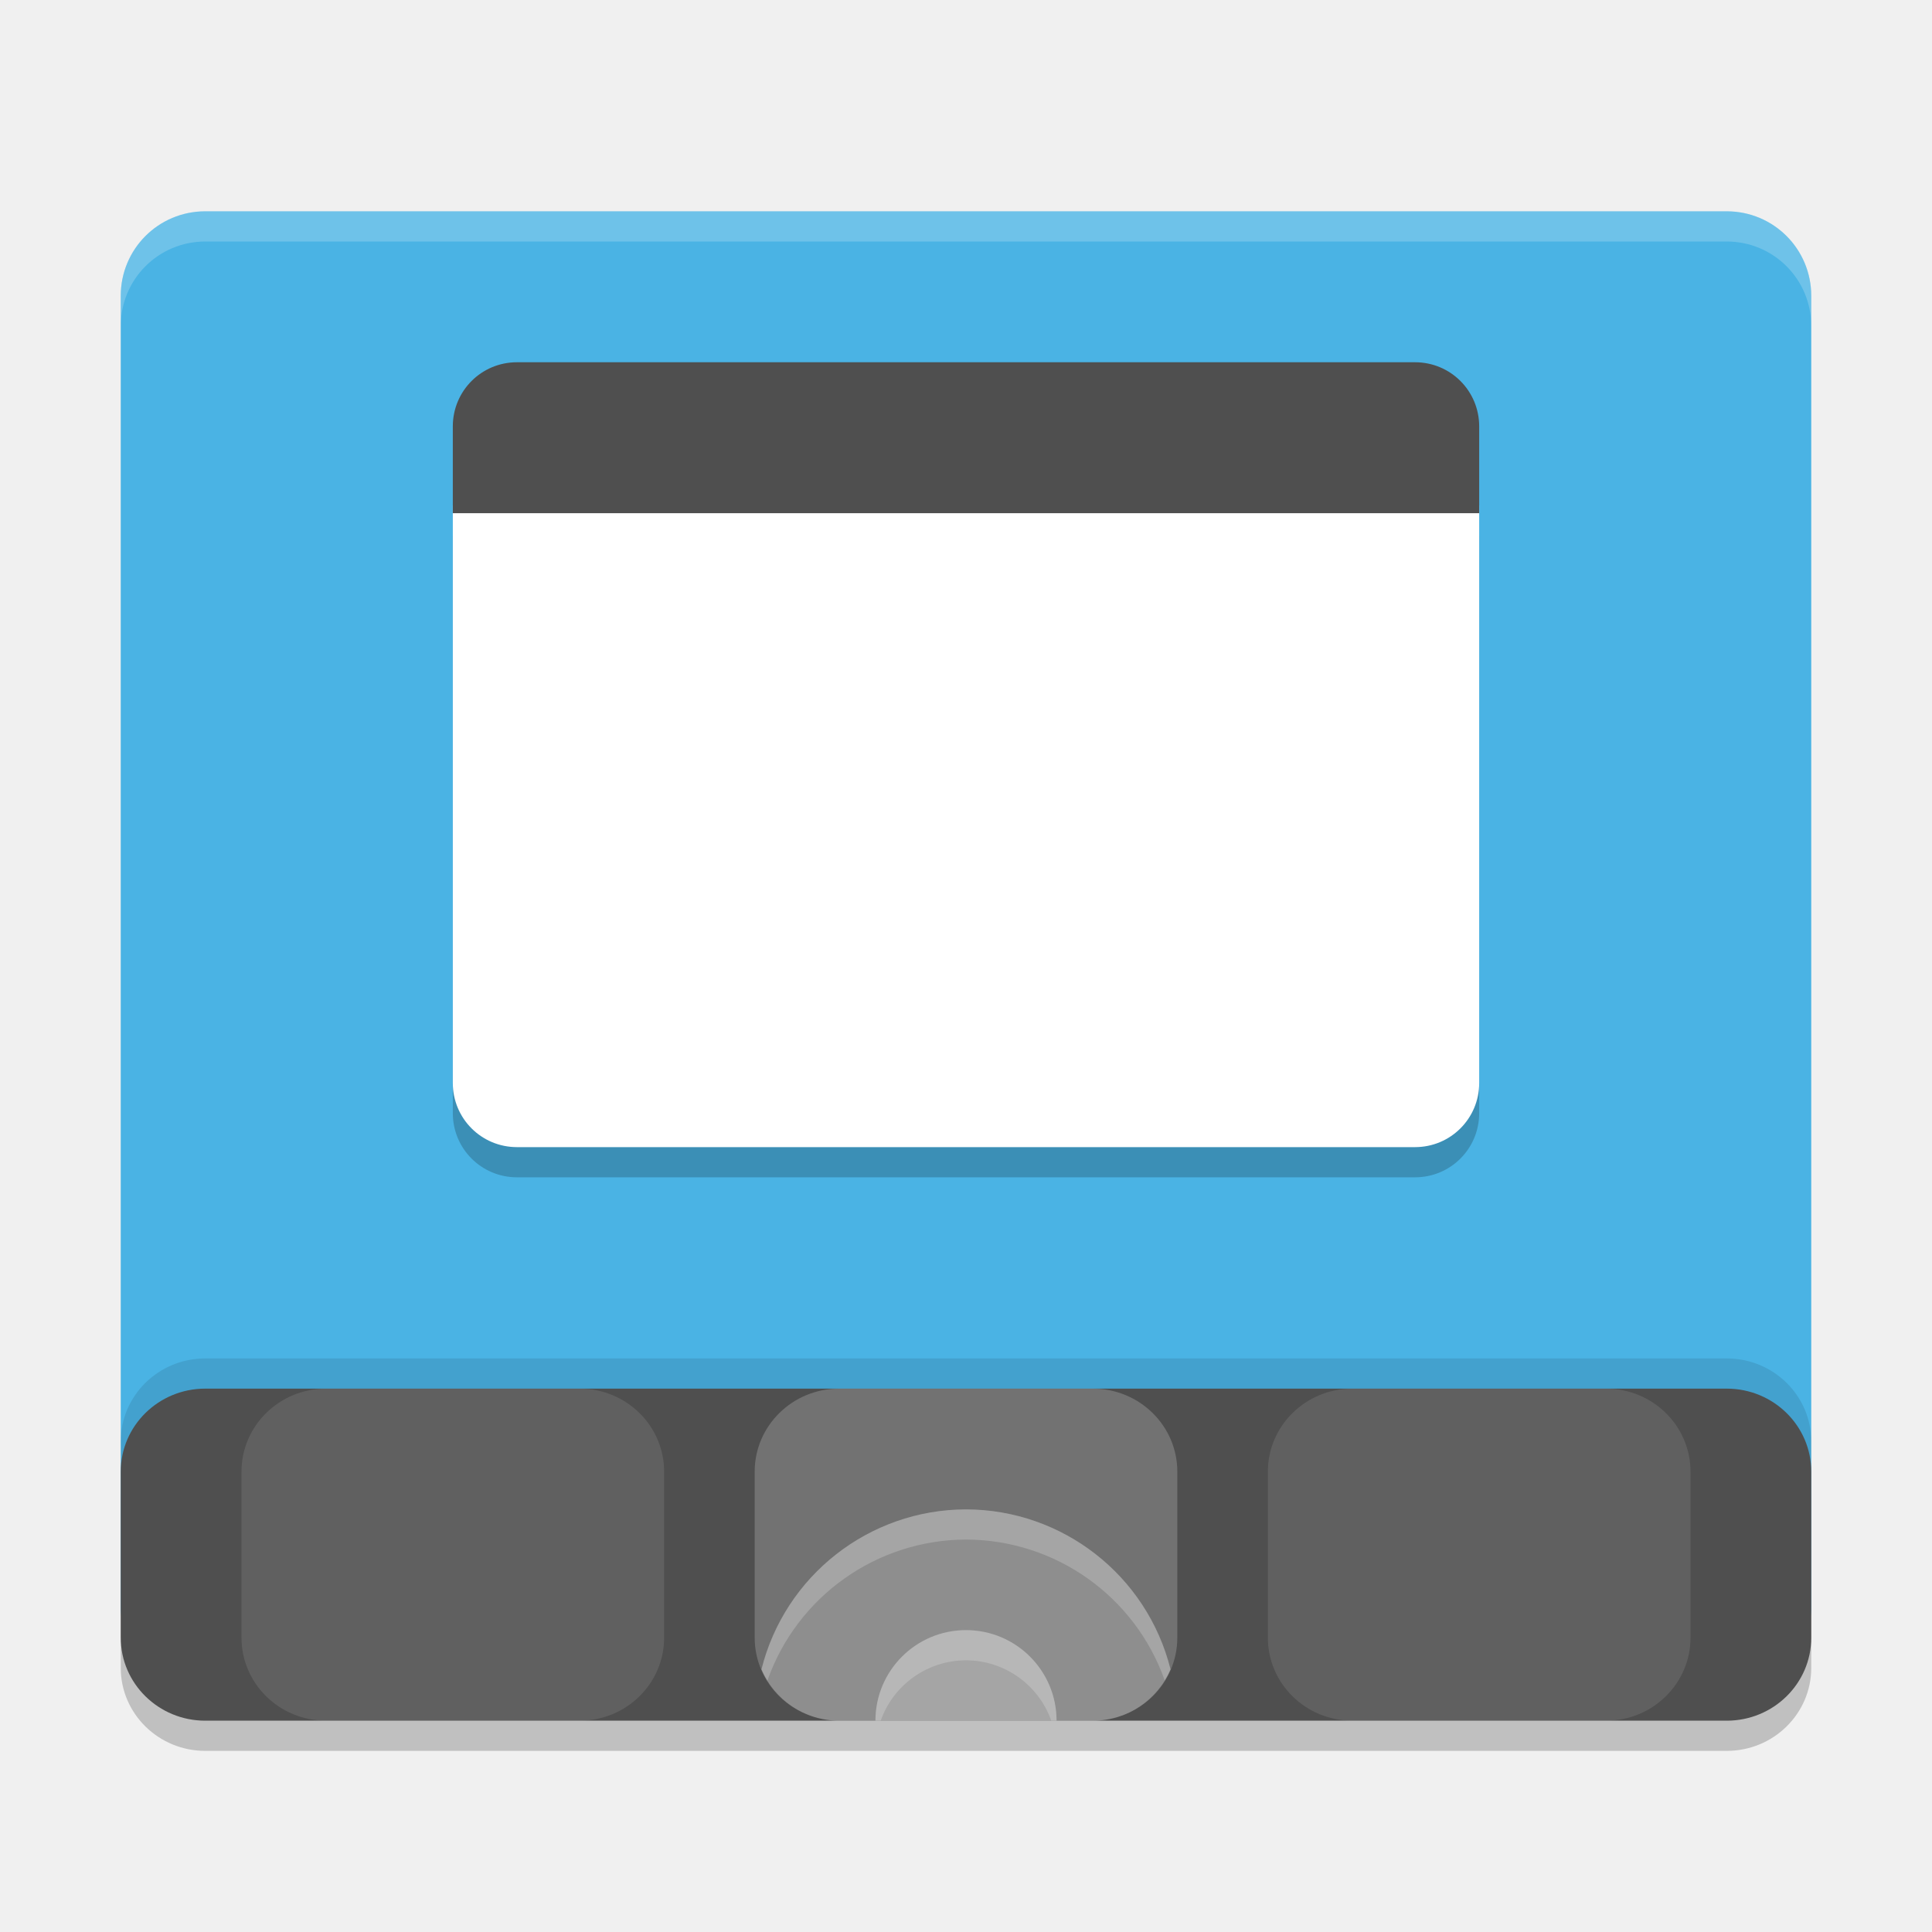
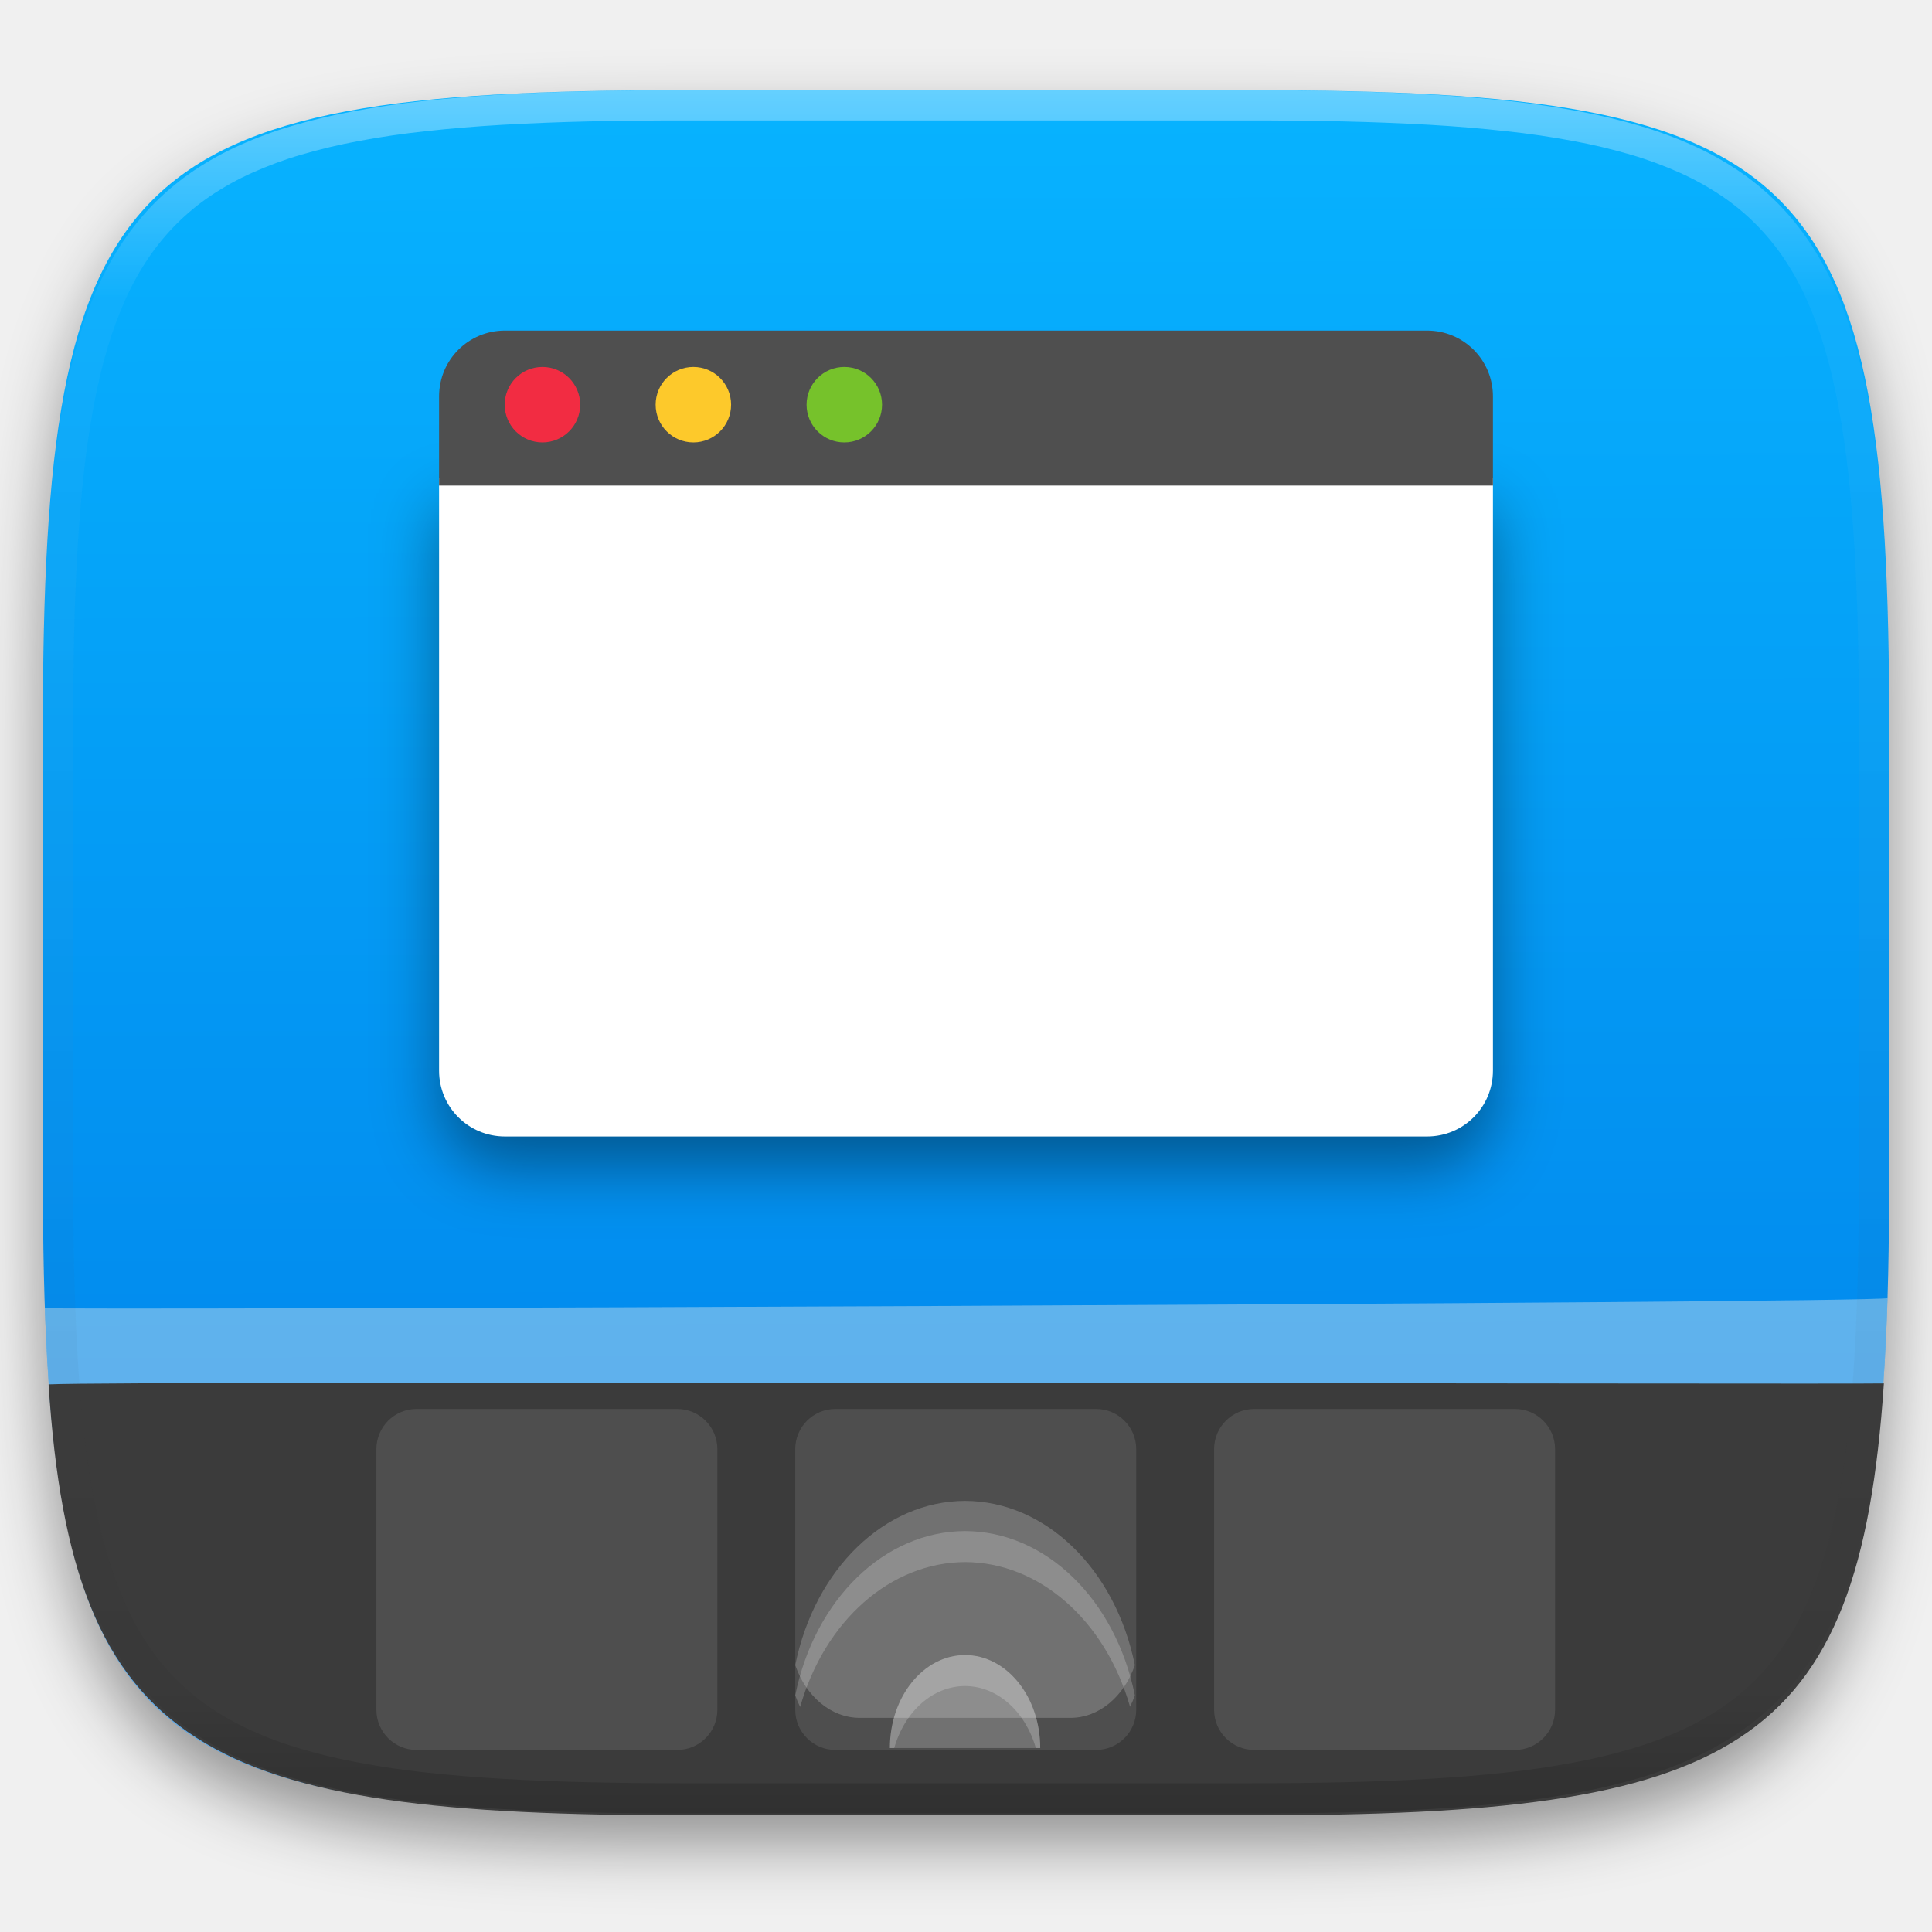
- <svg xmlns="http://www.w3.org/2000/svg" width="64" height="64" version="1.1" viewBox="0 0 64 64">
-   <rect width="56" height="11" x="4" y="47" rx="2.8" ry="2.75" style="opacity:0.2" />
-   <path d="M 6.8,7 C 5.249,7 4,8.249 4,9.8 v 2.8 40.6 C 4,54.751 5.249,56 6.8,56 H 57.2 C 58.751,56 60,54.751 60,53.2 V 12.6 9.8 C 60,8.249 58.751,7 57.2,7 Z" style="fill:#4ab3e4" />
-   <rect width="56" height="11" x="4" y="45" rx="2.8" ry="2.75" style="opacity:0.1" />
-   <path style="opacity:0.2" d="M 15,17.75 V 36.875 C 15,38.052 15.948,39 17.125,39 h 29.75 C 48.052,39 49,38.052 49,36.875 V 17.75 Z" />
-   <rect style="fill:#4f4f4f" width="56" height="11" x="4" y="46" rx="2.8" ry="2.75" />
-   <rect style="opacity:0.2;fill:#ffffff" width="14" height="11" x="25" y="46" rx="2.8" ry="2.75" />
-   <rect width="14" height="11" x="8" y="46" rx="2.8" ry="2.75" style="opacity:0.1;fill:#ffffff" />
-   <rect width="14" height="11" x="42" y="46" rx="2.8" ry="2.75" style="opacity:0.1;fill:#ffffff" />
-   <path style="opacity:0.2;fill:#ffffff" d="m 32,50 a 7,7 0 0 0 -6.776,5.299 C 25.65,56.3 26.64,57 27.8,57 h 8.4 c 1.16,0 2.15,-0.7 2.576,-1.701 A 7,7 0 0 0 32,50 Z" />
-   <path style="opacity:0.2;fill:#ffffff" d="m 32,54 a 3,3 0 0 0 -3,3 h 6 a 3,3 0 0 0 -3,-3 z" />
-   <path d="M 15,16.75 V 35.875 C 15,37.052 15.948,38 17.125,38 h 29.75 C 48.052,38 49,37.052 49,35.875 V 16.75 Z" style="fill:#ffffff" />
-   <path d="m 17.125,12 h 29.75 C 48.052,12 49,12.948 49,14.125 V 17 H 15 V 14.125 C 15,12.948 15.948,12 17.125,12 Z" style="fill:#4f4f4f" />
-   <path style="fill:#ffffff;opacity:0.2" d="M 6.801 7 C 5.25 7 4 8.25 4 9.801 L 4 10.801 C 4 9.25 5.25 8 6.801 8 L 57.199 8 C 58.75 8 60 9.25 60 10.801 L 60 9.801 C 60 8.25 58.75 7 57.199 7 L 6.801 7 z" />
-   <path style="opacity:0.2;fill:#ffffff" d="M 32 50 A 7 7 0 0 0 25.225 55.299 C 25.28 55.429 25.346 55.555 25.42 55.674 A 7 7 0 0 1 32 51 A 7 7 0 0 1 38.584 55.668 C 38.656 55.551 38.721 55.427 38.775 55.299 A 7 7 0 0 0 32 50 z" />
-   <path style="opacity:0.2;fill:#ffffff" d="M 32 54 A 3 3 0 0 0 29 57 L 29.174 57 A 3 3 0 0 1 32 55 A 3 3 0 0 1 34.824 57 L 35 57 A 3 3 0 0 0 32 54 z" />
+ <svg xmlns="http://www.w3.org/2000/svg" style="isolation:isolate" viewBox="0 0 256 256" width="256" height="256">
+   <defs>
+     <filter id="JAxRN8DFTy1TWxnoJOZeXnhTzvGRzusZ" x="-200%" y="-200%" width="400%" height="400%" filterUnits="objectBoundingBox" color-interpolation-filters="sRGB">
+       <feGaussianBlur in="SourceGraphic" stdDeviation="4.294" />
+       <feOffset dx="0" dy="4" result="pf_100_offsetBlur" />
+       <feFlood flood-color="#000000" flood-opacity="0.4" />
+       <feComposite in2="pf_100_offsetBlur" operator="in" result="pf_100_dropShadow" />
+       <feBlend in="SourceGraphic" in2="pf_100_dropShadow" mode="normal" />
+     </filter>
+   </defs>
+   <g filter="url(#JAxRN8DFTy1TWxnoJOZeXnhTzvGRzusZ)">
+     <linearGradient id="_lgradient_3" x1="0.187" y1="0.005" x2="0.19" y2="0.999" gradientTransform="matrix(244.6483,0,0,228.3384,5.68,11.95)" gradientUnits="userSpaceOnUse">
+       <stop offset="0%" stop-opacity="1" style="stop-color:rgb(7,179,255)" />
+       <stop offset="100%" stop-opacity="1" style="stop-color:rgb(0,125,232)" />
+     </linearGradient>
+     <path d=" M 165.689 11.95 C 239.745 11.95 250.328 22.507 250.328 96.494 L 250.328 155.745 C 250.328 229.731 239.745 240.288 165.689 240.288 L 90.319 240.288 C 16.264 240.288 5.68 229.731 5.68 155.745 L 5.68 96.494 C 5.68 22.507 16.264 11.95 90.319 11.95 L 165.689 11.95 Z " id="shape" fill="url(#_lgradient_3)" />
+   </g>
+   <g opacity="0.4">
+     <path d=" M 250.107 172.014 C 248.277 231.323 233.934 240.288 165.689 240.288 L 90.319 240.288 C 22.58 240.288 7.947 231.455 5.944 173.324 C 3.974 173.632 248.49 172.703 250.107 172.014 Z " id="shape" fill="rgb(236,236,236)" />
+   </g>
+   <path d=" M 249.625 183.312 C 246.339 232.168 229.793 240.557 166.064 240.538 L 90.694 240.538 C 27.499 240.538 9.562 232.188 6.438 183.438 C 15.532 182.932 246.169 183.449 249.625 183.312 Z " id="shape" fill="rgb(59,59,59)" />
+   <g opacity="0.4">
+     <linearGradient id="_lgradient_4" x1="0.517" y1="0" x2="0.517" y2="1" gradientTransform="matrix(244.65,0,0,228.34,5.68,11.95)" gradientUnits="userSpaceOnUse">
+       <stop offset="0%" stop-opacity="1" style="stop-color:rgb(255,255,255)" />
+       <stop offset="12.5%" stop-opacity="0.098" style="stop-color:rgb(255,255,255)" />
+       <stop offset="92.5%" stop-opacity="0.098" style="stop-color:rgb(0,0,0)" />
+       <stop offset="100%" stop-opacity="0.498" style="stop-color:rgb(0,0,0)" />
+     </linearGradient>
+     <path d=" M 165.068 11.951 C 169.396 11.941 173.724 11.991 178.052 12.089 C 181.927 12.167 185.803 12.315 189.678 12.541 C 193.131 12.737 196.583 13.022 200.026 13.395 C 203.085 13.73 206.144 14.181 209.174 14.741 C 211.889 15.243 214.574 15.881 217.22 16.657 C 219.62 17.355 221.971 18.219 224.243 19.241 C 226.358 20.184 228.384 21.304 230.302 22.591 C 232.142 23.829 233.863 25.244 235.437 26.806 C 237.001 28.378 238.417 30.088 239.656 31.925 C 240.945 33.841 242.066 35.865 243.02 37.967 C 244.043 40.247 244.909 42.585 245.617 44.972 C 246.394 47.615 247.034 50.297 247.535 53.009 C 248.096 56.035 248.548 59.081 248.883 62.136 C 249.257 65.575 249.542 69.014 249.739 72.462 C 249.965 76.323 250.112 80.194 250.201 84.055 C 250.289 88.378 250.339 92.701 250.329 97.014 L 250.329 155.226 C 250.339 159.549 250.289 163.862 250.201 168.185 C 250.112 172.056 249.965 175.917 249.739 179.778 C 249.542 183.226 249.257 186.675 248.883 190.104 C 248.548 193.159 248.096 196.215 247.535 199.241 C 247.034 201.943 246.394 204.625 245.617 207.268 C 244.909 209.655 244.043 212.003 243.02 214.273 C 242.066 216.385 240.945 218.399 239.656 220.315 C 238.417 222.152 237.001 223.872 235.437 225.434 C 233.863 226.996 232.142 228.411 230.302 229.649 C 228.384 230.936 226.358 232.056 224.243 232.999 C 221.971 234.021 219.62 234.885 217.22 235.593 C 214.574 236.369 211.889 237.007 209.174 237.499 C 206.144 238.068 203.085 238.51 200.026 238.845 C 196.583 239.218 193.131 239.503 189.678 239.699 C 185.803 239.925 181.927 240.073 178.052 240.161 C 173.724 240.249 169.396 240.299 165.068 240.289 L 90.942 240.289 C 86.614 240.299 82.286 240.249 77.958 240.161 C 74.083 240.073 70.207 239.925 66.332 239.699 C 62.879 239.503 59.427 239.218 55.984 238.845 C 52.925 238.51 49.866 238.068 46.836 237.499 C 44.121 237.007 41.436 236.369 38.79 235.593 C 36.39 234.885 34.039 234.021 31.767 232.999 C 29.652 232.056 27.626 230.936 25.708 229.649 C 23.868 228.411 22.147 226.996 20.573 225.434 C 19.009 223.872 17.593 222.152 16.354 220.315 C 15.065 218.399 13.944 216.385 12.99 214.273 C 11.967 212.003 11.101 209.655 10.393 207.268 C 9.616 204.625 8.976 201.943 8.475 199.241 C 7.914 196.215 7.462 193.159 7.127 190.104 C 6.753 186.675 6.468 183.226 6.271 179.778 C 6.045 175.917 5.898 172.056 5.809 168.185 C 5.721 163.862 5.671 159.549 5.681 155.226 L 5.681 97.014 C 5.671 92.701 5.721 88.378 5.809 84.055 C 5.898 80.194 6.045 76.323 6.271 72.462 C 6.468 69.014 6.753 65.575 7.127 62.136 C 7.462 59.081 7.914 56.035 8.475 53.009 C 8.976 50.297 9.616 47.615 10.393 44.972 C 11.101 42.585 11.967 40.247 12.99 37.967 C 13.944 35.865 15.065 33.841 16.354 31.925 C 17.593 30.088 19.009 28.378 20.573 26.806 C 22.147 25.244 23.868 23.829 25.708 22.591 C 27.626 21.304 29.652 20.184 31.767 19.241 C 34.039 18.219 36.39 17.355 38.79 16.657 C 41.436 15.881 44.121 15.243 46.836 14.741 C 49.866 14.181 52.925 13.73 55.984 13.395 C 59.427 13.022 62.879 12.737 66.332 12.541 C 70.207 12.315 74.083 12.167 77.958 12.089 C 82.286 11.991 86.614 11.941 90.942 11.951 L 165.068 11.951 Z  M 165.078 15.96 C 169.376 15.95 173.675 15.999 177.973 16.087 C 181.8 16.176 185.626 16.323 189.452 16.539 C 192.836 16.736 196.219 17.011 199.583 17.384 C 202.554 17.699 205.515 18.131 208.446 18.681 C 211.023 19.153 213.58 19.762 216.099 20.499 C 218.322 21.147 220.495 21.953 222.6 22.896 C 224.509 23.751 226.338 24.763 228.069 25.922 C 229.692 27.013 231.207 28.26 232.594 29.646 C 233.981 31.031 235.23 32.544 236.332 34.165 C 237.492 35.894 238.506 37.712 239.361 39.608 C 240.306 41.72 241.112 43.892 241.761 46.102 C 242.509 48.617 243.109 51.162 243.591 53.736 C 244.132 56.664 244.565 59.611 244.889 62.578 C 245.263 65.938 245.539 69.308 245.735 72.688 C 245.952 76.51 246.109 80.322 246.188 84.144 C 246.276 88.437 246.325 92.721 246.325 97.014 C 246.325 97.014 246.325 97.014 246.325 97.014 L 246.325 155.226 C 246.325 155.226 246.325 155.226 246.325 155.226 C 246.325 159.519 246.276 163.803 246.188 168.096 C 246.109 171.918 245.952 175.74 245.735 179.552 C 245.539 182.932 245.263 186.302 244.889 189.672 C 244.565 192.629 244.132 195.576 243.591 198.504 C 243.109 201.078 242.509 203.623 241.761 206.138 C 241.112 208.358 240.306 210.52 239.361 212.632 C 238.506 214.528 237.492 216.356 236.332 218.075 C 235.23 219.706 233.981 221.219 232.594 222.604 C 231.207 223.98 229.692 225.227 228.069 226.318 C 226.338 227.477 224.509 228.489 222.6 229.344 C 220.495 230.297 218.322 231.093 216.099 231.741 C 213.58 232.478 211.023 233.087 208.446 233.559 C 205.515 234.109 202.554 234.541 199.583 234.865 C 196.219 235.229 192.836 235.514 189.452 235.701 C 185.626 235.917 181.8 236.074 177.973 236.153 C 173.675 236.251 169.376 236.29 165.078 236.29 C 165.078 236.29 165.078 236.29 165.068 236.29 L 90.942 236.29 C 90.932 236.29 90.932 236.29 90.932 236.29 C 86.634 236.29 82.335 236.251 78.037 236.153 C 74.21 236.074 70.384 235.917 66.558 235.701 C 63.174 235.514 59.791 235.229 56.427 234.865 C 53.456 234.541 50.495 234.109 47.564 233.559 C 44.987 233.087 42.43 232.478 39.911 231.741 C 37.688 231.093 35.515 230.297 33.41 229.344 C 31.501 228.489 29.672 227.477 27.941 226.318 C 26.318 225.227 24.803 223.98 23.416 222.604 C 22.029 221.219 20.78 219.706 19.678 218.075 C 18.518 216.356 17.504 214.528 16.649 212.632 C 15.704 210.52 14.898 208.358 14.249 206.138 C 13.501 203.623 12.901 201.078 12.419 198.504 C 11.878 195.576 11.445 192.629 11.121 189.672 C 10.747 186.302 10.472 182.932 10.275 179.552 C 10.058 175.74 9.901 171.918 9.822 168.096 C 9.734 163.803 9.685 159.519 9.685 155.226 C 9.685 155.226 9.685 155.226 9.685 155.226 L 9.685 97.014 C 9.685 97.014 9.685 97.014 9.685 97.014 C 9.685 92.721 9.734 88.437 9.822 84.144 C 9.901 80.322 10.058 76.51 10.275 72.688 C 10.472 69.308 10.747 65.938 11.121 62.578 C 11.445 59.611 11.878 56.664 12.419 53.736 C 12.901 51.162 13.501 48.617 14.249 46.102 C 14.898 43.892 15.704 41.72 16.649 39.608 C 17.504 37.712 18.518 35.894 19.678 34.165 C 20.78 32.544 22.029 31.031 23.416 29.646 C 24.803 28.26 26.318 27.013 27.941 25.922 C 29.672 24.763 31.501 23.751 33.41 22.896 C 35.515 21.953 37.688 21.147 39.911 20.499 C 42.43 19.762 44.987 19.153 47.564 18.681 C 50.495 18.131 53.456 17.699 56.427 17.384 C 59.791 17.011 63.174 16.736 66.558 16.539 C 70.384 16.323 74.21 16.176 78.037 16.087 C 82.335 15.999 86.634 15.95 90.932 15.96 C 90.932 15.96 90.932 15.96 90.942 15.96 L 165.068 15.96 C 165.078 15.96 165.078 15.96 165.078 15.96 Z " fill-rule="evenodd" id="highlight" fill="url(#_lgradient_4)" />
+   </g>
+   <g id="dockbarx">
+     <defs>
+       <filter id="acOx5ucNKWXovSVkUS8a0U2hyJyRZhru" x="-200%" y="-200%" width="400%" height="400%" filterUnits="objectBoundingBox" color-interpolation-filters="sRGB">
+         <feGaussianBlur stdDeviation="4.294" />
+       </filter>
+     </defs>
+     <g opacity="0.4" filter="url(#acOx5ucNKWXovSVkUS8a0U2hyJyRZhru)">
+       <path d=" M 58.179 67.42 L 58.179 145.969 C 58.179 150.804 62.071 154.696 66.906 154.696 L 189.094 154.696 C 193.929 154.696 197.821 150.804 197.821 145.969 L 197.821 67.42 L 58.179 67.42 Z " id="Path" fill="rgb(0,0,0)" />
+     </g>
+     <path d=" M 58.179 63.312 L 58.179 141.862 C 58.179 146.697 62.071 150.589 66.906 150.589 L 189.094 150.589 C 193.929 150.589 197.821 146.697 197.821 141.862 L 197.821 63.312 L 58.179 63.312 Z " id="Path" fill="rgb(255,255,255)" />
+     <path d=" M 66.906 43.804 L 189.094 43.804 C 193.929 43.804 197.821 47.696 197.821 52.531 L 197.821 64.339 L 58.179 64.339 L 58.179 52.531 C 58.179 47.696 62.071 43.804 66.906 43.804 Z " id="Path" fill="rgb(79,79,79)" />
+     <g style="mix-blend-mode:normal;" opacity="0.1">
+       <path d="M 166.193 186.696 L 200.735 186.696 C 203.67 186.696 206.054 189.08 206.054 192.015 L 206.054 226.557 C 206.054 229.492 203.67 231.875 200.735 231.875 L 166.193 231.875 C 163.258 231.875 160.875 229.492 160.875 226.557 L 160.875 192.015 C 160.875 189.08 163.258 186.696 166.193 186.696 Z" style="stroke:none;fill:#FFFFFF;stroke-miterlimit:10;" />
+     </g>
+     <g style="mix-blend-mode:normal;" opacity="0.1">
+       <path d="M 55.193 186.696 L 89.735 186.696 C 92.67 186.696 95.054 189.08 95.054 192.015 L 95.054 226.557 C 95.054 229.492 92.67 231.875 89.735 231.875 L 55.193 231.875 C 52.258 231.875 49.875 229.492 49.875 226.557 L 49.875 192.015 C 49.875 189.08 52.258 186.696 55.193 186.696 Z" style="stroke:none;fill:#FFFFFF;stroke-miterlimit:10;" />
+     </g>
+     <g id="Group">
+       <g style="mix-blend-mode:normal;" opacity="0.1">
+         <path d="M 110.693 186.696 L 145.235 186.696 C 148.17 186.696 150.554 189.08 150.554 192.015 L 150.554 226.557 C 150.554 229.492 148.17 231.875 145.235 231.875 L 110.693 231.875 C 107.758 231.875 105.375 229.492 105.375 226.557 L 105.375 192.015 C 105.375 189.08 107.758 186.696 110.693 186.696 Z" style="stroke:none;fill:#FFFFFF;stroke-miterlimit:10;" />
+       </g>
+       <g opacity="0.2">
+         <path d=" M 127.875 198.875 C 117.231 198.902 107.961 207.869 105.375 220.64 C 106.79 224.75 110.077 227.625 113.928 227.625 L 141.822 227.625 C 145.673 227.625 148.96 224.75 150.375 220.64 C 147.789 207.869 138.519 198.902 127.875 198.875 Z " id="Path" fill="rgb(255,255,255)" />
+       </g>
+       <g opacity="0.2">
+         <path d=" M 127.875 219.304 C 122.373 219.304 117.913 224.82 117.913 231.625 L 137.837 231.625 C 137.837 224.82 133.377 219.304 127.875 219.304 Z " id="Path" fill="rgb(255,255,255)" />
+       </g>
+       <g opacity="0.2">
+         <path d=" M 127.875 202.875 C 117.231 202.903 107.963 211.868 105.376 224.638 C 105.561 225.173 105.78 225.688 106.025 226.178 C 109.292 214.707 118.042 207.021 127.875 206.982 C 137.708 207.01 146.462 214.687 149.738 226.154 C 149.978 225.672 150.193 225.164 150.374 224.638 C 147.787 211.868 138.519 202.903 127.875 202.875 Z " id="Path" fill="rgb(255,255,255)" />
+       </g>
+       <g opacity="0.2">
+         <path d=" M 127.875 219.304 C 122.373 219.304 117.913 224.82 117.913 231.625 L 118.49 231.625 C 119.897 226.705 123.656 223.415 127.875 223.411 C 132.092 223.418 135.848 226.708 137.253 231.625 L 137.837 231.625 C 137.837 224.82 133.377 219.304 127.875 219.304 Z " id="Path" fill="rgb(255,255,255)" />
+       </g>
+     </g>
+   </g>
+   <circle vector-effect="non-scaling-stroke" cx="71.875" cy="53.625" r="5" id="Ellipse" fill="rgb(242,44,66)" />
+   <circle vector-effect="non-scaling-stroke" cx="91.875" cy="53.625" r="5" id="Ellipse" fill="rgb(253,201,43)" />
+   <circle vector-effect="non-scaling-stroke" cx="111.875" cy="53.625" r="5" id="Ellipse" fill="rgb(118,194,43)" />
</svg>
